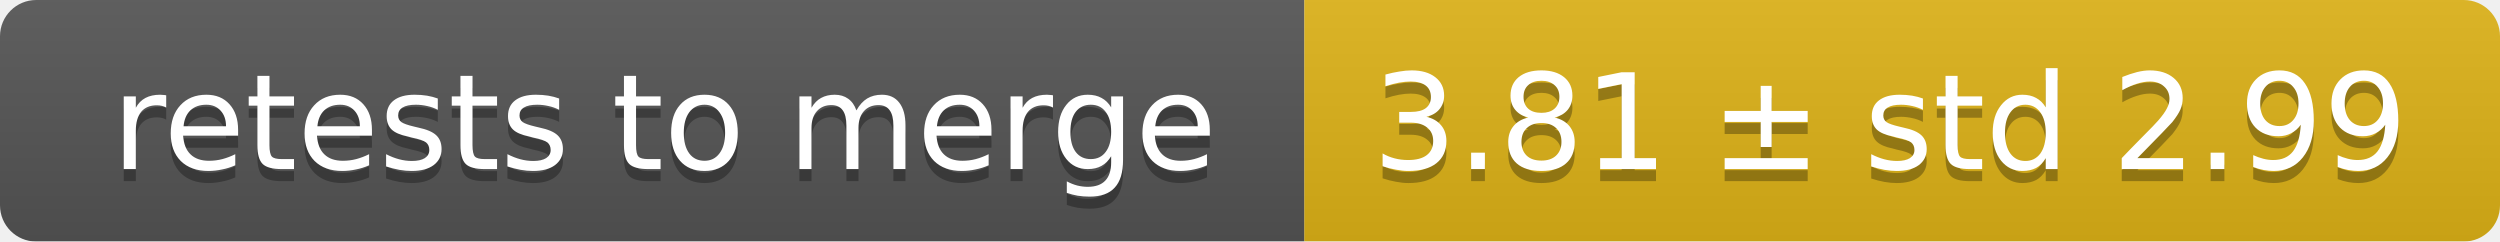
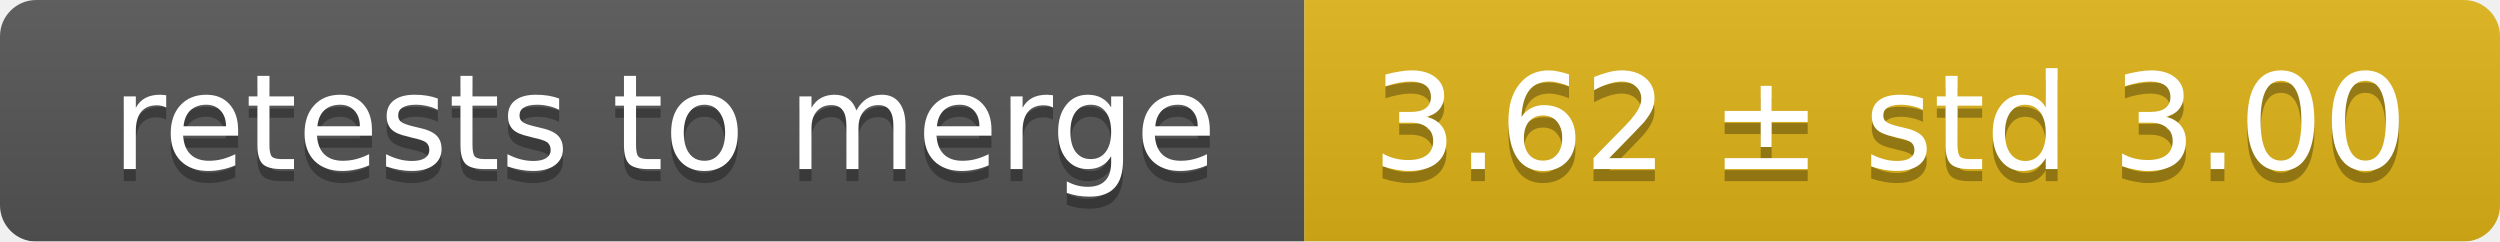
<svg xmlns="http://www.w3.org/2000/svg" width="207" height="20">
  <linearGradient id="smooth" x2="0" y2="100%">
    <stop offset="0" stop-color="#bbb" stop-opacity=".1" />
    <stop offset="1" stop-opacity=".1" />
  </linearGradient>
  <mask id="round">
    <rect width="207" height="20" rx="3" fill="#fff" />
  </mask>
  <g mask="url(#round)">
    <rect width="108" height="20" fill="#555" />
    <rect x="108" width="99" height="20" fill="#dfb317" />
    <rect width="207" height="20" fill="url(#smooth)" />
  </g>
  <g fill="#fff" text-anchor="middle" font-family="DejaVu Sans,Verdana,Geneva,sans-serif" font-size="11">
    <text x="55" y="15" fill="#010101" fill-opacity=".3">retests to merge</text>
    <text x="55" y="14">retests to merge</text>
-     <text x="156.5" y="15" fill="#010101" fill-opacity=".3">3.81 ± std 2.99</text>
-     <text x="156.5" y="14">3.81 ± std 2.99</text>
+     <text x="156.5" y="15" fill="#010101" fill-opacity=".3">3.62 ± std 3.00</text>
+     <text x="156.5" y="14">3.62 ± std 3.00</text>
  </g>
</svg>
